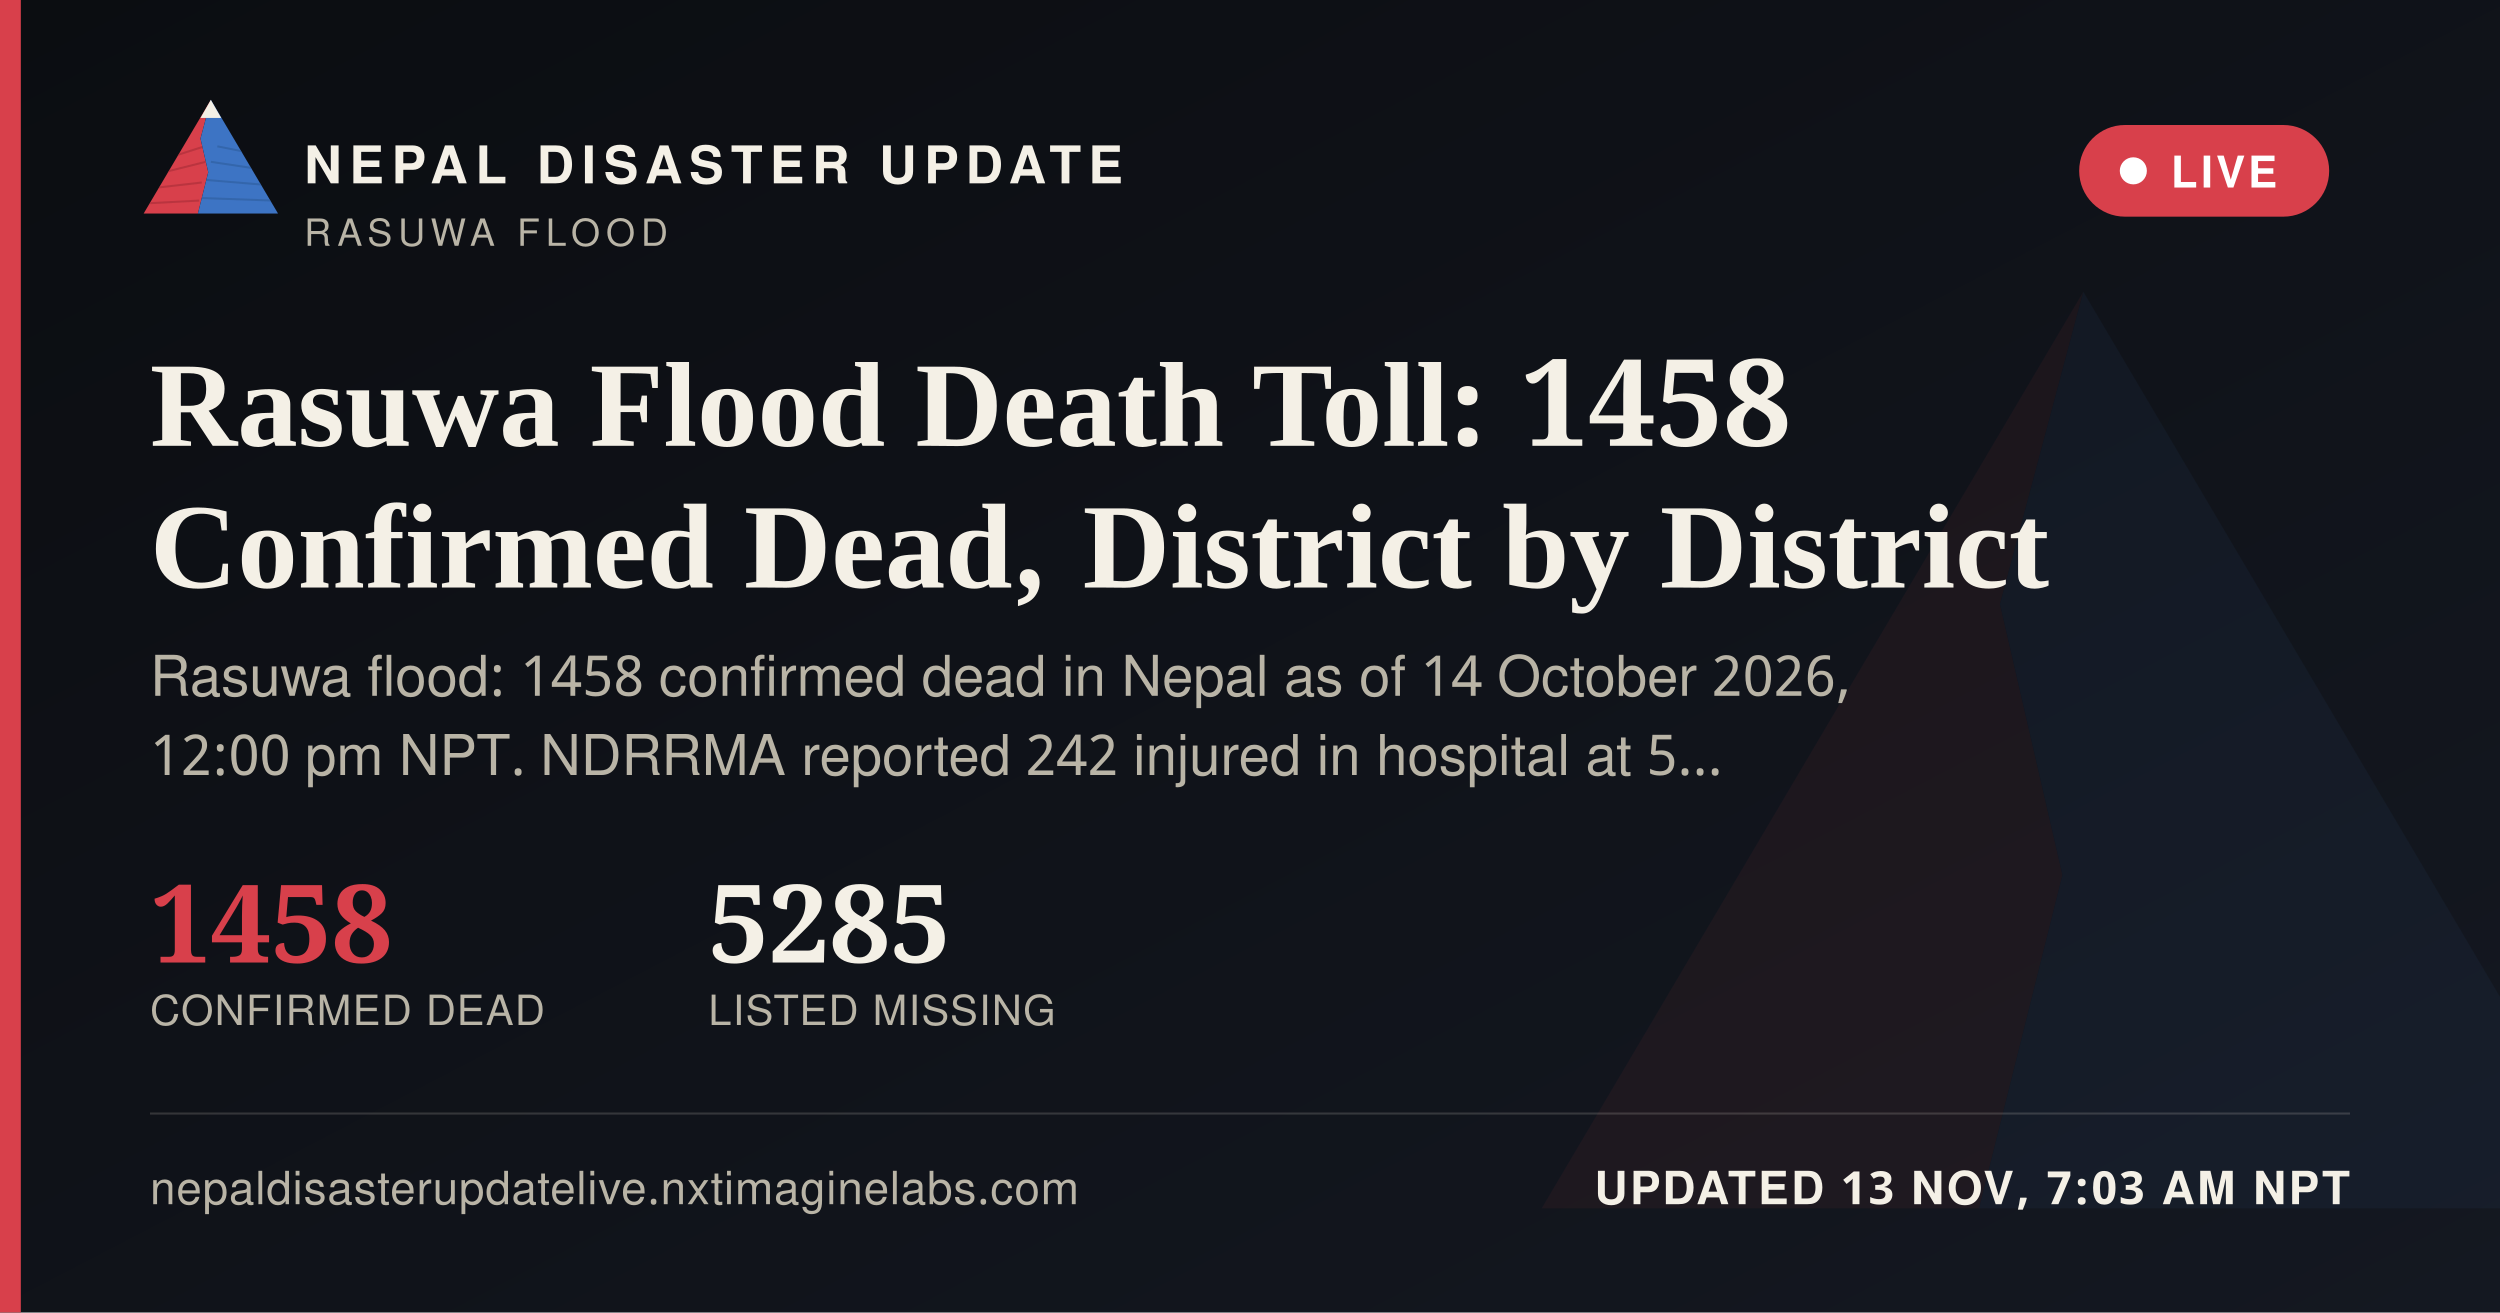
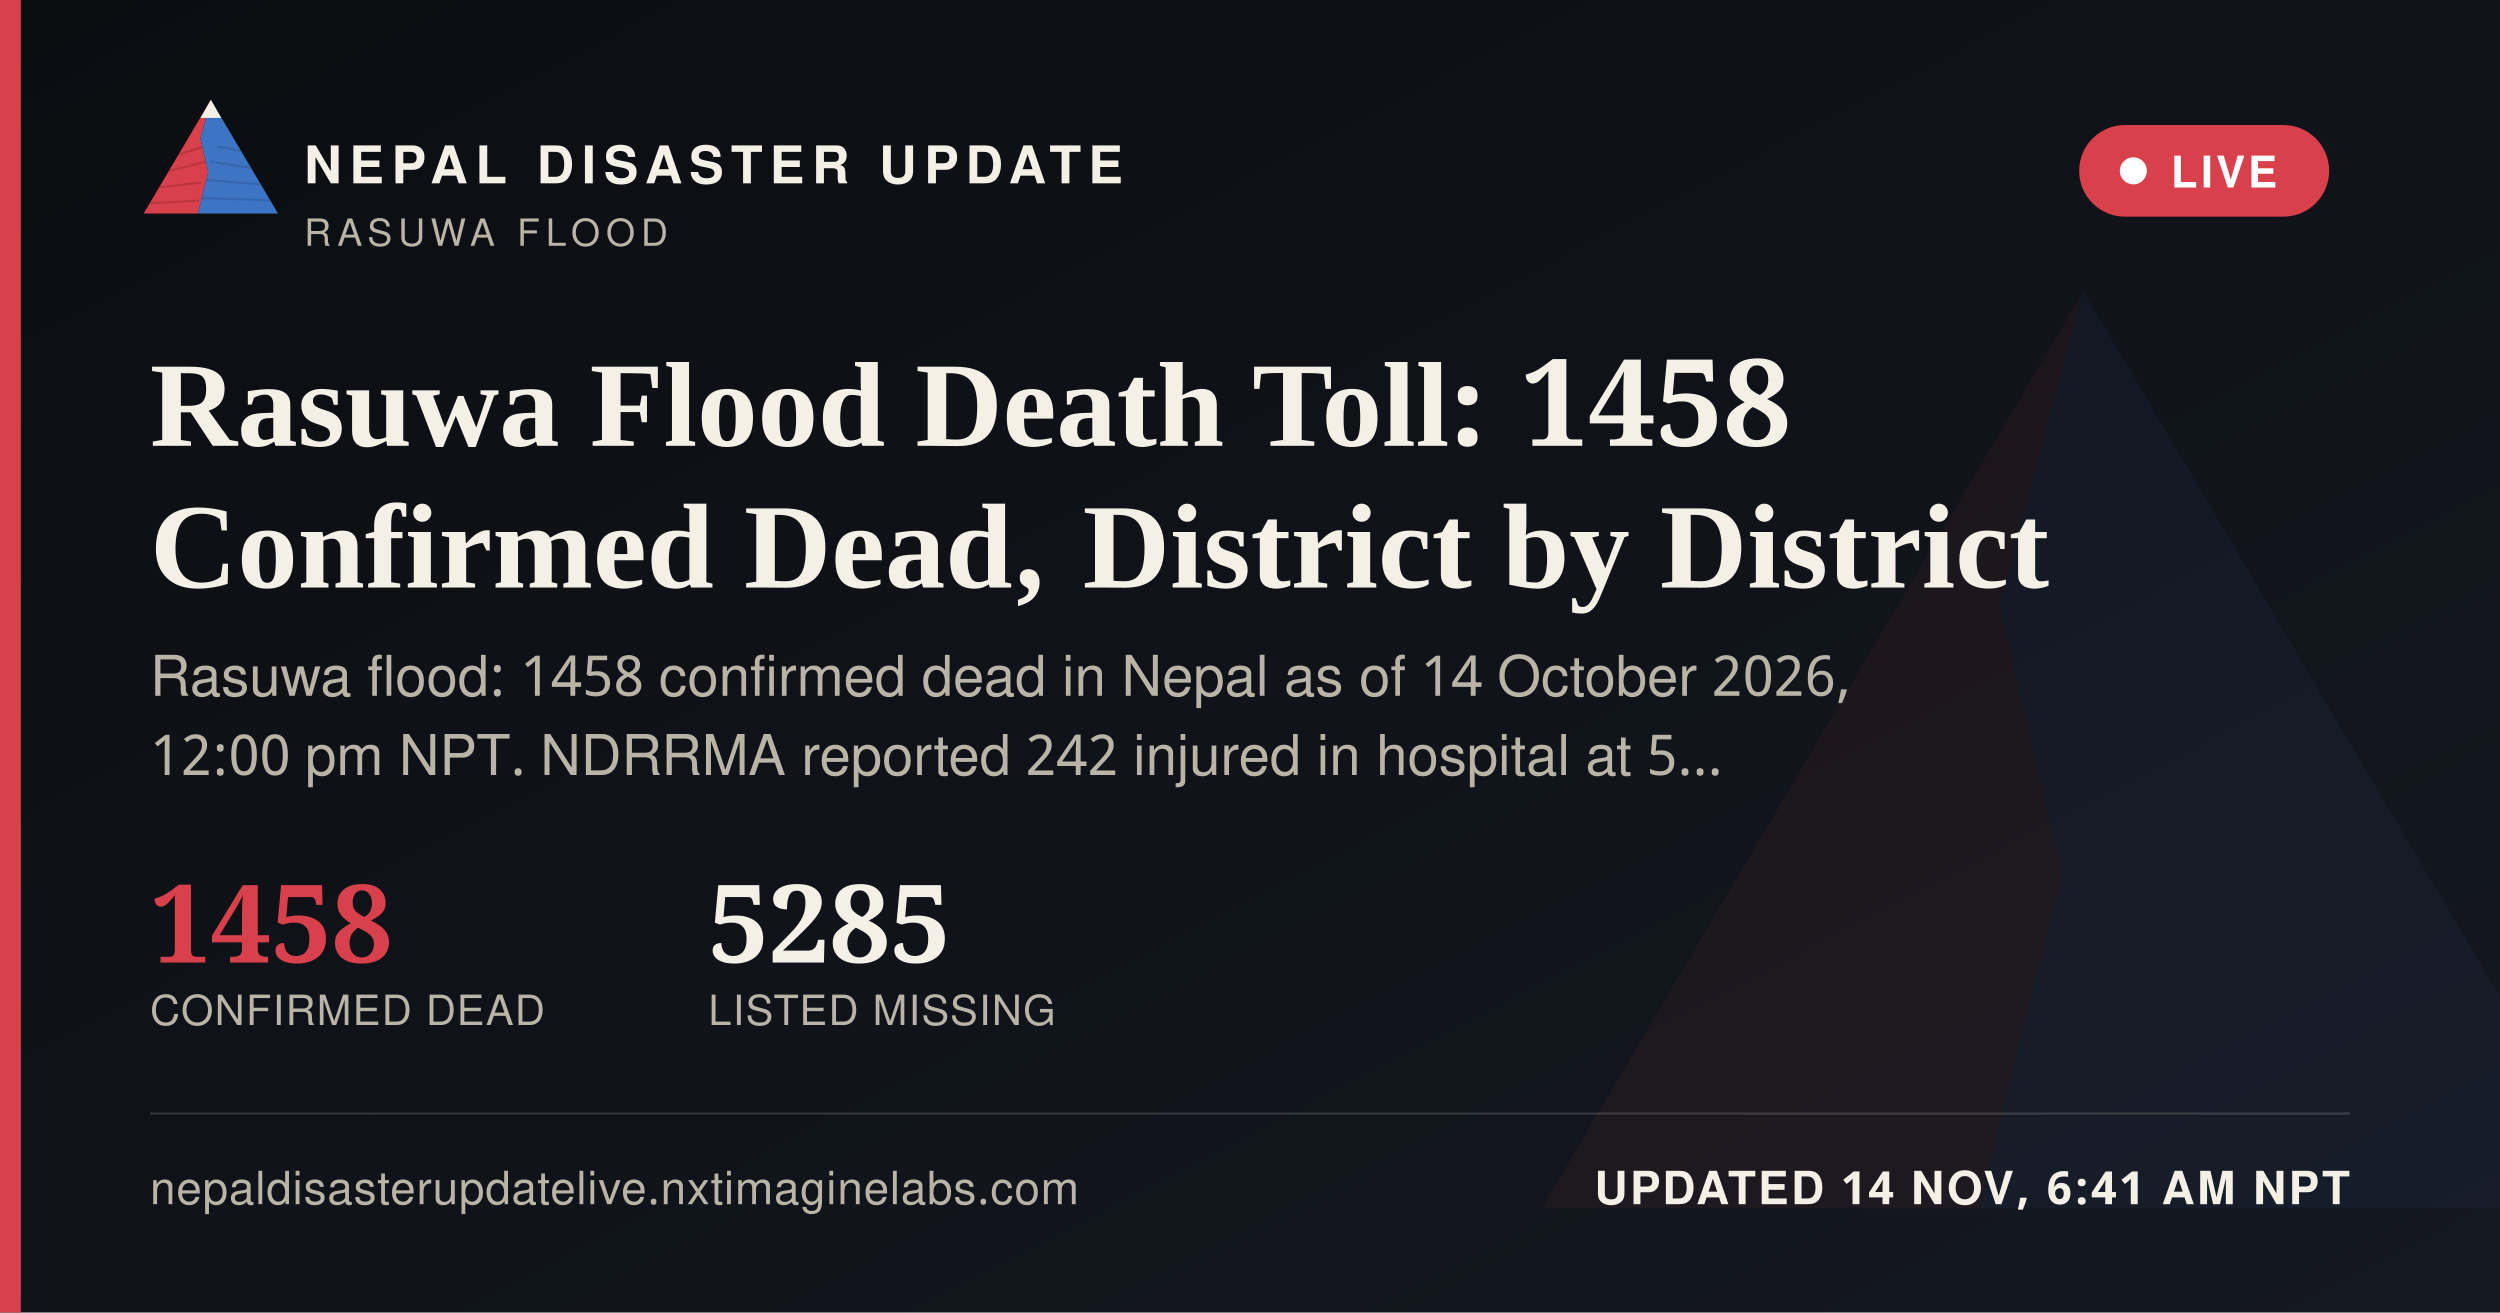
<svg xmlns="http://www.w3.org/2000/svg" width="1200" height="630" viewBox="0 0 1200 630">
  <defs>
    <linearGradient id="ogbg" x1="0" y1="0" x2="1" y2="1">
      <stop offset="0" stop-color="#0B0D11" />
      <stop offset="1" stop-color="#141821" />
    </linearGradient>
  </defs>
  <rect width="1200" height="630" fill="url(#ogbg)" />
  <g transform="translate(700,60) scale(5)" opacity="0.06">
    <polygon points="60,16 52,46 58,72 50,104 8,104" fill="#D8404B" />
    <polygon points="60,16 112,104 50,104 58,72 52,46" fill="#3D74C4" />
  </g>
  <rect x="0" y="0" width="10" height="630" fill="#D8404B" />
  <g transform="translate(64,38) scale(0.62)">
    <g>
      <defs>
        <clipPath id="ogLc">
          <polygon points="60,16 52,46 58,72 50,104 8,104" />
        </clipPath>
        <clipPath id="ogRc">
          <polygon points="60,16 112,104 50,104 58,72 52,46" />
        </clipPath>
      </defs>
      <polygon points="60,16 52,46 58,72 50,104 8,104" fill="#D8404B" />
      <g clip-path="url(#ogLc)" stroke="#A32A34" stroke-width="1.6" fill="none" opacity="0.55">
        <path d="M30,60 L55,52" />
        <path d="M24,72 L56,64" />
        <path d="M18,84 L53,80" />
        <path d="M13,96 L51,94" />
      </g>
      <polygon points="60,16 112,104 50,104 58,72 52,46" fill="#3D74C4" />
      <g clip-path="url(#ogRc)" stroke="#2A5793" stroke-width="1.6" fill="none" opacity="0.5">
        <path d="M65,52 L95,58" />
        <path d="M60,64 L100,70" />
        <path d="M56,78 L104,82" />
        <path d="M52,92 L108,94" />
      </g>
      <polygon points="60,16 52,30 68,30" fill="#F4F0E6" />
    </g>
  </g>
  <text x="146" y="88" font-family="'Public Sans', 'Noto Sans Devanagari', 'Helvetica Neue', Helvetica, Arial, sans-serif" font-size="25" font-weight="800" letter-spacing="3.6" fill="#F4F0E6">NEPAL DISASTER UPDATE</text>
  <text x="146" y="118" font-family="'Public Sans', 'Noto Sans Devanagari', 'Helvetica Neue', Helvetica, Arial, sans-serif" font-size="18" letter-spacing="2.8" fill="#B9B4A6">RASUWA FLOOD</text>
  <g>
    <rect x="998" y="60" width="120" height="44" rx="22" fill="#D8404B" stroke="none" />
    <circle cx="1024" cy="82" r="6.5" fill="#FFFFFF" />
    <text x="1042" y="90" font-family="'Public Sans', 'Noto Sans Devanagari', 'Helvetica Neue', Helvetica, Arial, sans-serif" font-size="21" font-weight="700" letter-spacing="1.6" fill="#FFFFFF">LIVE</text>
  </g>
  <text x="72" y="214" font-family="Newsreader, 'Noto Serif Devanagari', Georgia, 'Times New Roman', serif" font-size="58" font-weight="600" fill="#F4F0E6">Rasuwa Flood Death Toll: 1458</text>
  <text x="72" y="282" font-family="Newsreader, 'Noto Serif Devanagari', Georgia, 'Times New Roman', serif" font-size="58" font-weight="600" fill="#F4F0E6">Confirmed Dead, District by District</text>
  <text x="72" y="334" font-family="'Public Sans', 'Noto Sans Devanagari', 'Helvetica Neue', Helvetica, Arial, sans-serif" font-size="27" fill="#B9B4A6">Rasuwa flood: 1458 confirmed dead in Nepal as of 14 October 2026,</text>
  <text x="72" y="372" font-family="'Public Sans', 'Noto Sans Devanagari', 'Helvetica Neue', Helvetica, Arial, sans-serif" font-size="27" fill="#B9B4A6">12:00 pm NPT. NDRRMA reported 242 injured in hospital at 5…</text>
  <g transform="translate(72,462)">
    <text x="0" y="0" font-family="Newsreader, 'Noto Serif Devanagari', Georgia, 'Times New Roman', serif" font-size="52" font-weight="600" fill="#D8404B">1458</text>
    <text x="0" y="30" font-family="'Public Sans', 'Noto Sans Devanagari', 'Helvetica Neue', Helvetica, Arial, sans-serif" font-size="20" letter-spacing="0.6" fill="#B9B4A6">CONFIRMED DEAD</text>
    <text x="268" y="0" font-family="Newsreader, 'Noto Serif Devanagari', Georgia, 'Times New Roman', serif" font-size="52" font-weight="600" fill="#F4F0E6">5285</text>
    <text x="268" y="30" font-family="'Public Sans', 'Noto Sans Devanagari', 'Helvetica Neue', Helvetica, Arial, sans-serif" font-size="20" letter-spacing="0.6" fill="#B9B4A6">LISTED MISSING</text>
  </g>
  <rect x="72" y="534" width="1056" height="1" fill="rgba(244,240,230,0.16)" />
  <text x="72" y="578" font-family="'Public Sans', 'Noto Sans Devanagari', 'Helvetica Neue', Helvetica, Arial, sans-serif" font-size="22" fill="#B9B4A6" letter-spacing="0.4">nepaldisasterupdatelive.nxtimaginelabs.com</text>
-   <text x="1128" y="578" text-anchor="end" font-family="'Public Sans', 'Noto Sans Devanagari', 'Helvetica Neue', Helvetica, Arial, sans-serif" font-size="22" font-weight="700" letter-spacing="1.2" fill="#F4F0E6">UPDATED 13 NOV, 7:03 AM NPT</text>
+   <text x="1128" y="578" text-anchor="end" font-family="'Public Sans', 'Noto Sans Devanagari', 'Helvetica Neue', Helvetica, Arial, sans-serif" font-size="22" font-weight="700" letter-spacing="1.2" fill="#F4F0E6">UPDATED 14 NOV, 6:41 AM NPT</text>
</svg>
